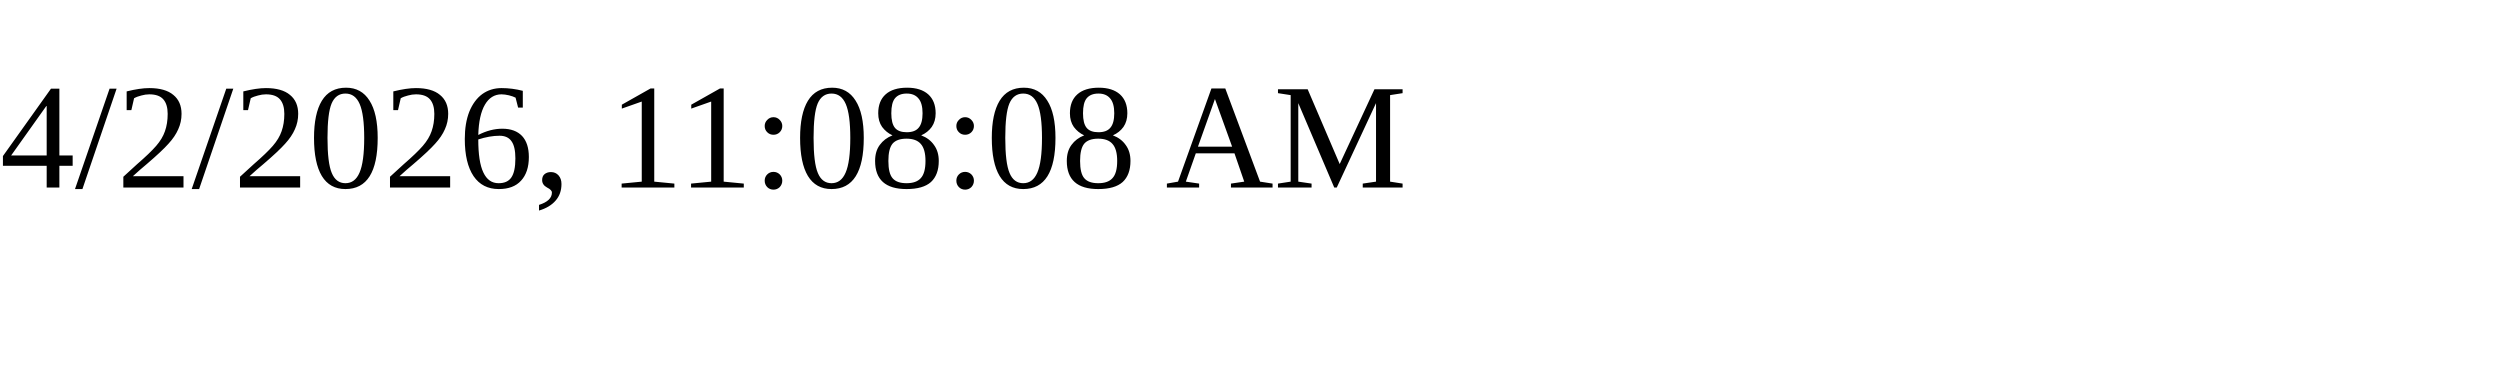
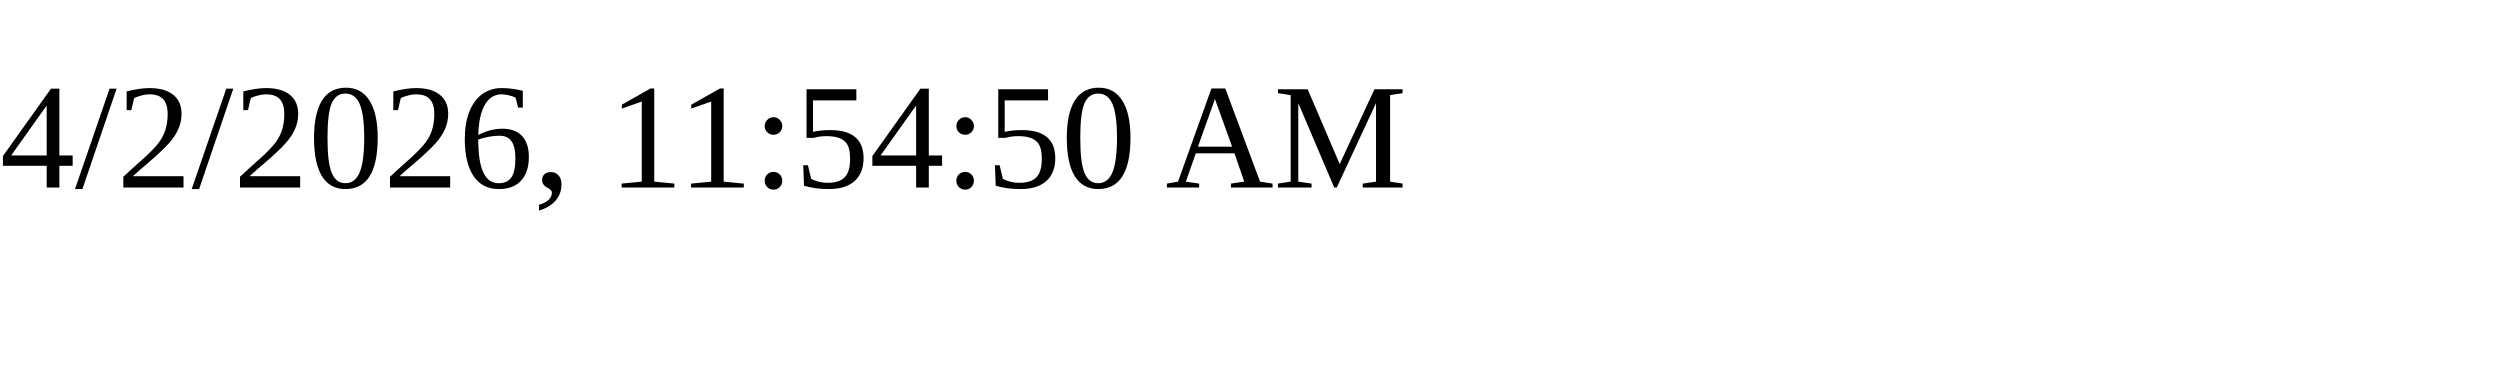
<svg xmlns="http://www.w3.org/2000/svg" height="30" width="200">
-   <text x="0" y="15">4/2/2026, 11:08:08 AM</text>
+   <text x="0" y="15">4/2/2026, 11:54:50 AM</text>
</svg>
